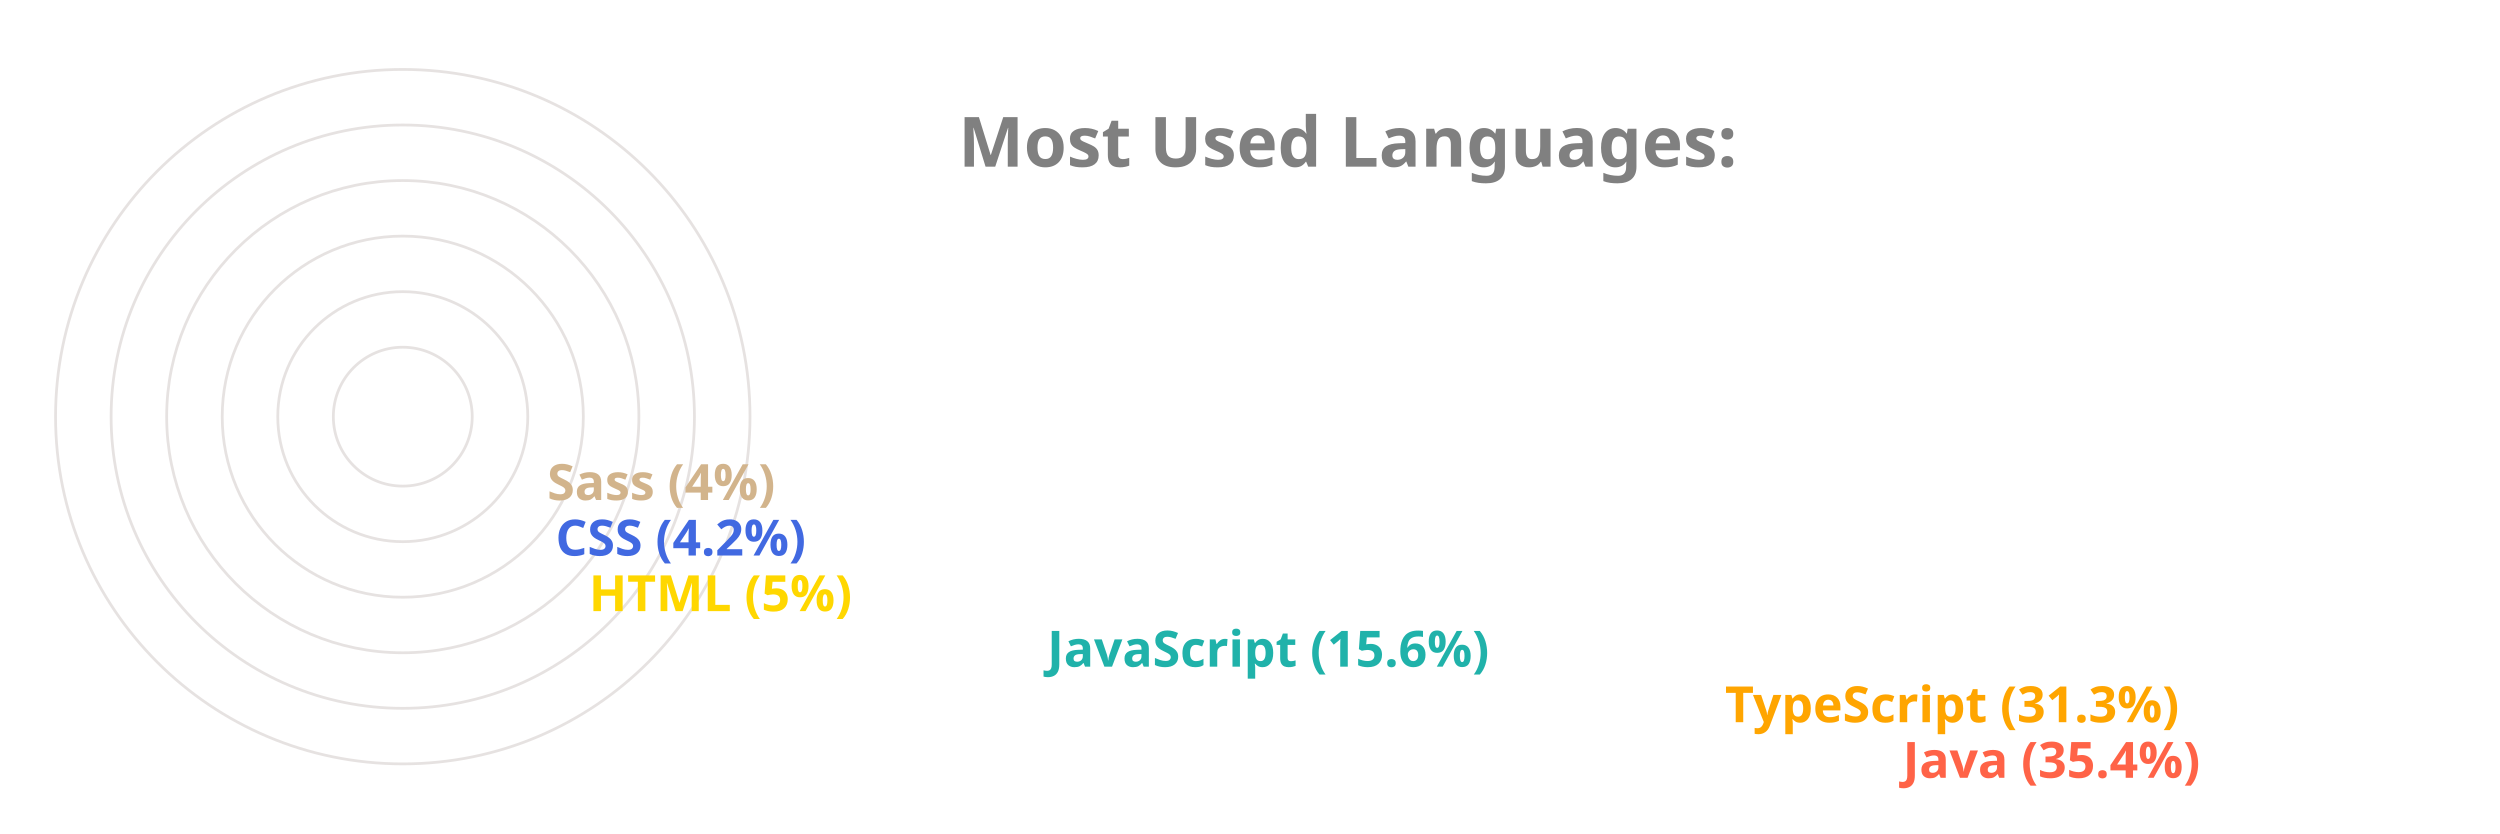
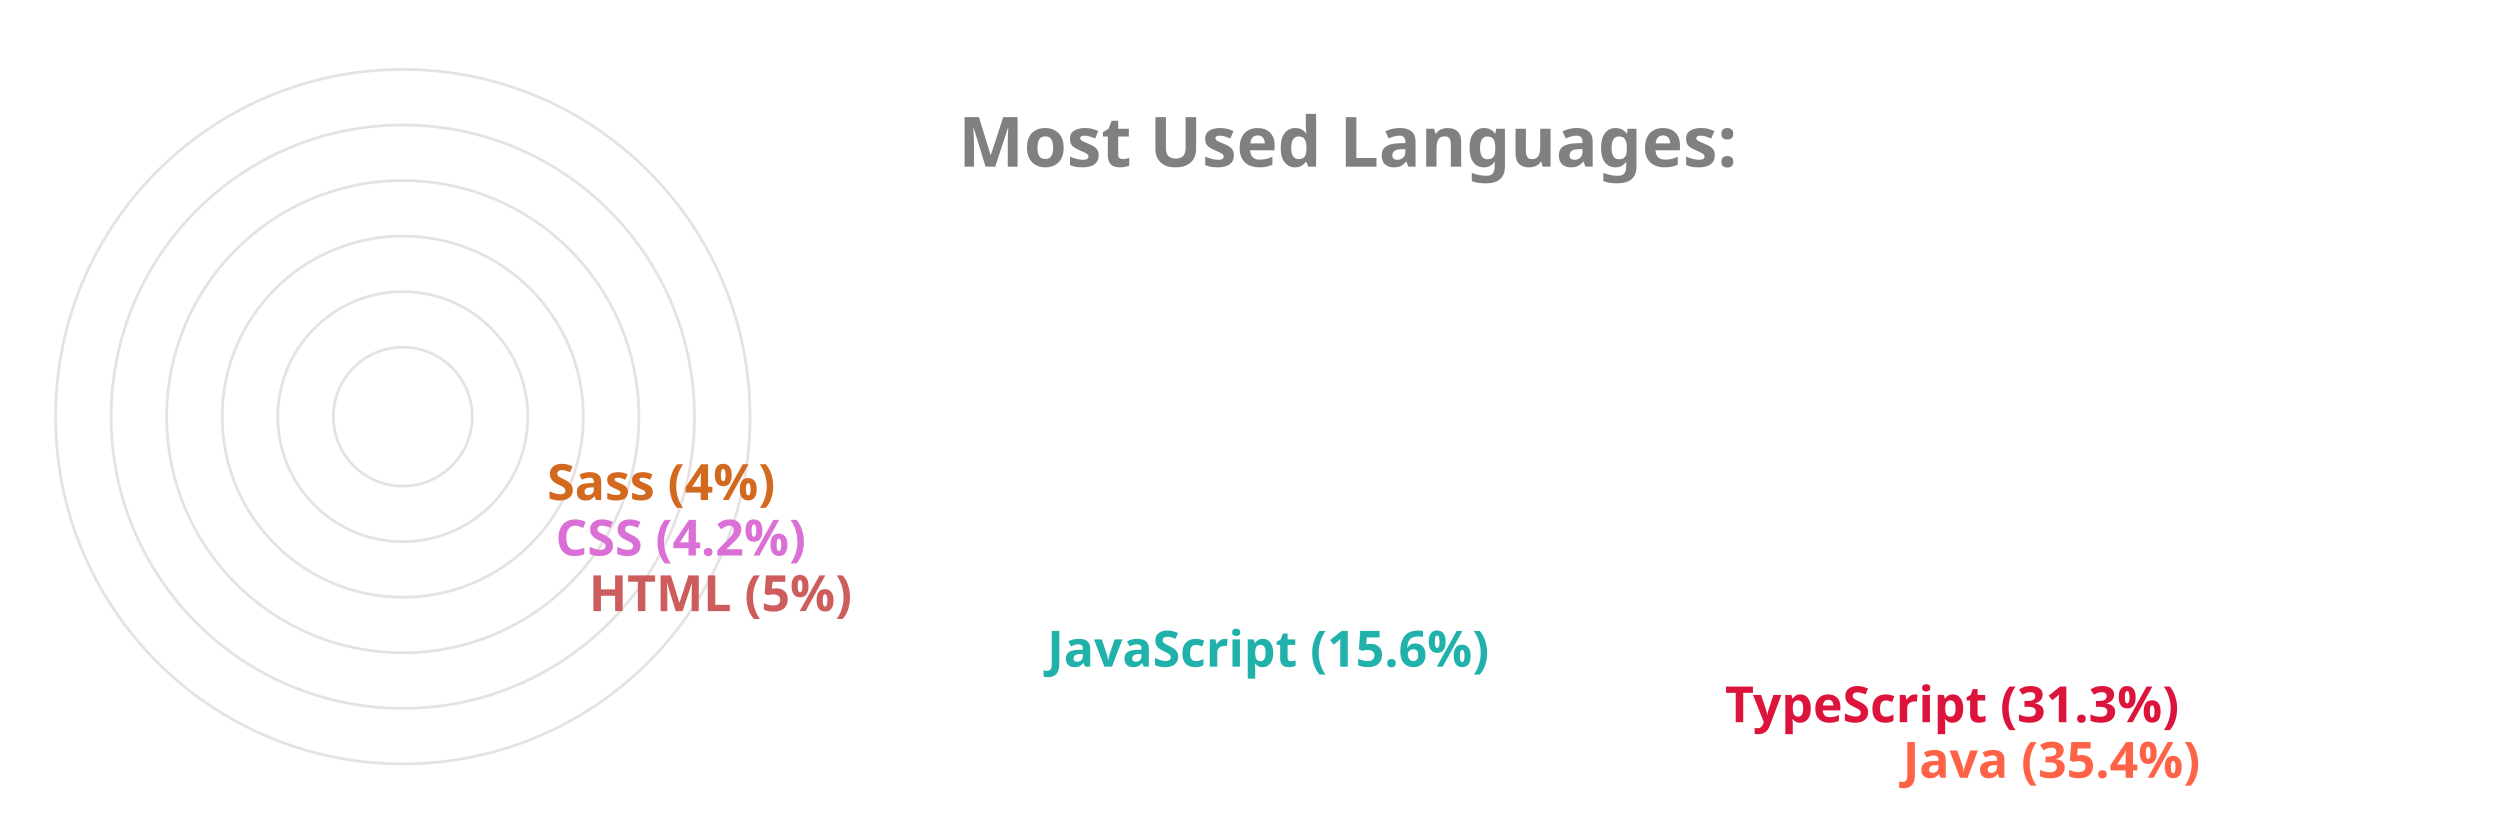
<svg xmlns="http://www.w3.org/2000/svg" viewBox="0 0 650 300" height="200px" width="600px">
  <style>
		.label {
			font: bold 25px sans-serif;
			color: #404040;
			-webkit-text-stroke: 1px white;
	  	}
		.name {
			font: bold 18px sans-serif;
			color: #404040;
	  	}

		.line {
			stroke-dasharray: 1000;
			stroke-dashoffset: 1000;
			animation: dash 3.5s ease-in-out forwards;	
			animation-iteration-count: infinite;
			animation-direction: alternate-reverse;
		}

		.path {
			stroke-dasharray: 1000;
			stroke-dashoffset: 1000;
			animation: dash 3.5s ease-in-out forwards;	
			animation-iteration-count: infinite;
			animation-direction: alternate-reverse;
		}
		  
		@keyframes dash {
			to {
				stroke-dashoffset: 0;
			}
		}

	</style>
  <g stroke="#E6E2E1" fill="none" stroke-width="1">
    <circle cx="20" cy="150" r="125" />
    <circle cx="20" cy="150" r="105" />
    <circle cx="20" cy="150" r="85" />
    <circle cx="20" cy="150" r="65" />
    <circle cx="20" cy="150" r="45" />
    <circle cx="20" cy="150" r="25" />
  </g>
  <g fill="none" stroke-width="20" class="line">
    <line x2="550" y2="275" x1="20" y1="275" stroke="Tomato" />
-     <line x2="486" y2="255" x1="20" y1="255" stroke="Orange" />
+     <line x2="486" y2="255" x1="20" y1="255" stroke="Crimson" />
    <line x2="242" y2="235" x1="20" y1="235" stroke="LightSeaGreen" />
-     <line x2="77" y2="215" x1="20" y1="215" stroke="Gold" />
-     <line x2="65" y2="195" x1="20" y1="195" stroke="RoyalBlue" />
-     <line x2="62" y2="175" x1="20" y1="175" stroke="Tan" />
+     <line x2="77" y2="215" x1="20" y1="215" stroke="IndianRed" />
+     <line x2="65" y2="195" x1="20" y1="195" stroke="Orchid" />
+     <line x2="62" y2="175" x1="20" y1="175" stroke="Chocolate" />
  </g>
  <g fill="none" stroke-width="20" stroke-linecap="round" class="path">
    <path d="M 20 275 A 125 125 45 0 1 -82 78" stroke="Tomato" />
-     <path d="M 20 255 A 105 105 45 0 1 -70 95" stroke="Orange" />
+     <path d="M 20 255 A 105 105 45 0 1 -70 95" stroke="Crimson" />
    <path d="M 20 235 A 85 85 45 0 1 -61 126" stroke="LightSeaGreen" />
-     <path d="M 20 215 A 65 65 45 0 1 -44 144" stroke="Gold" />
-     <path d="M 20 195 A 45 45 45 0 1 -24 146" stroke="RoyalBlue" />
-     <path d="M 20 175 A 25 25 45 0 1 -4 148" stroke="Tan" />
+     <path d="M 20 215 A 65 65 45 0 1 -44 144" stroke="IndianRed" />
+     <path d="M 20 195 A 45 45 45 0 1 -24 146" stroke="Orchid" />
+     <path d="M 20 175 A 25 25 45 0 1 -4 148" stroke="Chocolate" />
  </g>
  <g class="name">
    <text x="560" y="280" fill="Tomato">Java (35.4%)</text>
-     <text x="496" y="260" fill="Orange">TypeScript (31.3%)</text>
+     <text x="496" y="260" fill="Crimson">TypeScript (31.3%)</text>
    <text x="252" y="240" fill="LightSeaGreen">JavaScript (15.6%)</text>
-     <text x="87" y="220" fill="Gold">HTML (5%)</text>
-     <text x="75" y="200" fill="RoyalBlue">CSS (4.2%)</text>
-     <text x="72" y="180" fill="Tan">Sass (4%)</text>
+     <text x="87" y="220" fill="IndianRed">HTML (5%)</text>
+     <text x="75" y="200" fill="Orchid">CSS (4.2%)</text>
+     <text x="72" y="180" fill="Chocolate">Sass (4%)</text>
  </g>
  <g class="label">
    <text x="220" y="60" fill="grey">Most Used Languages:</text>
  </g>
</svg>
